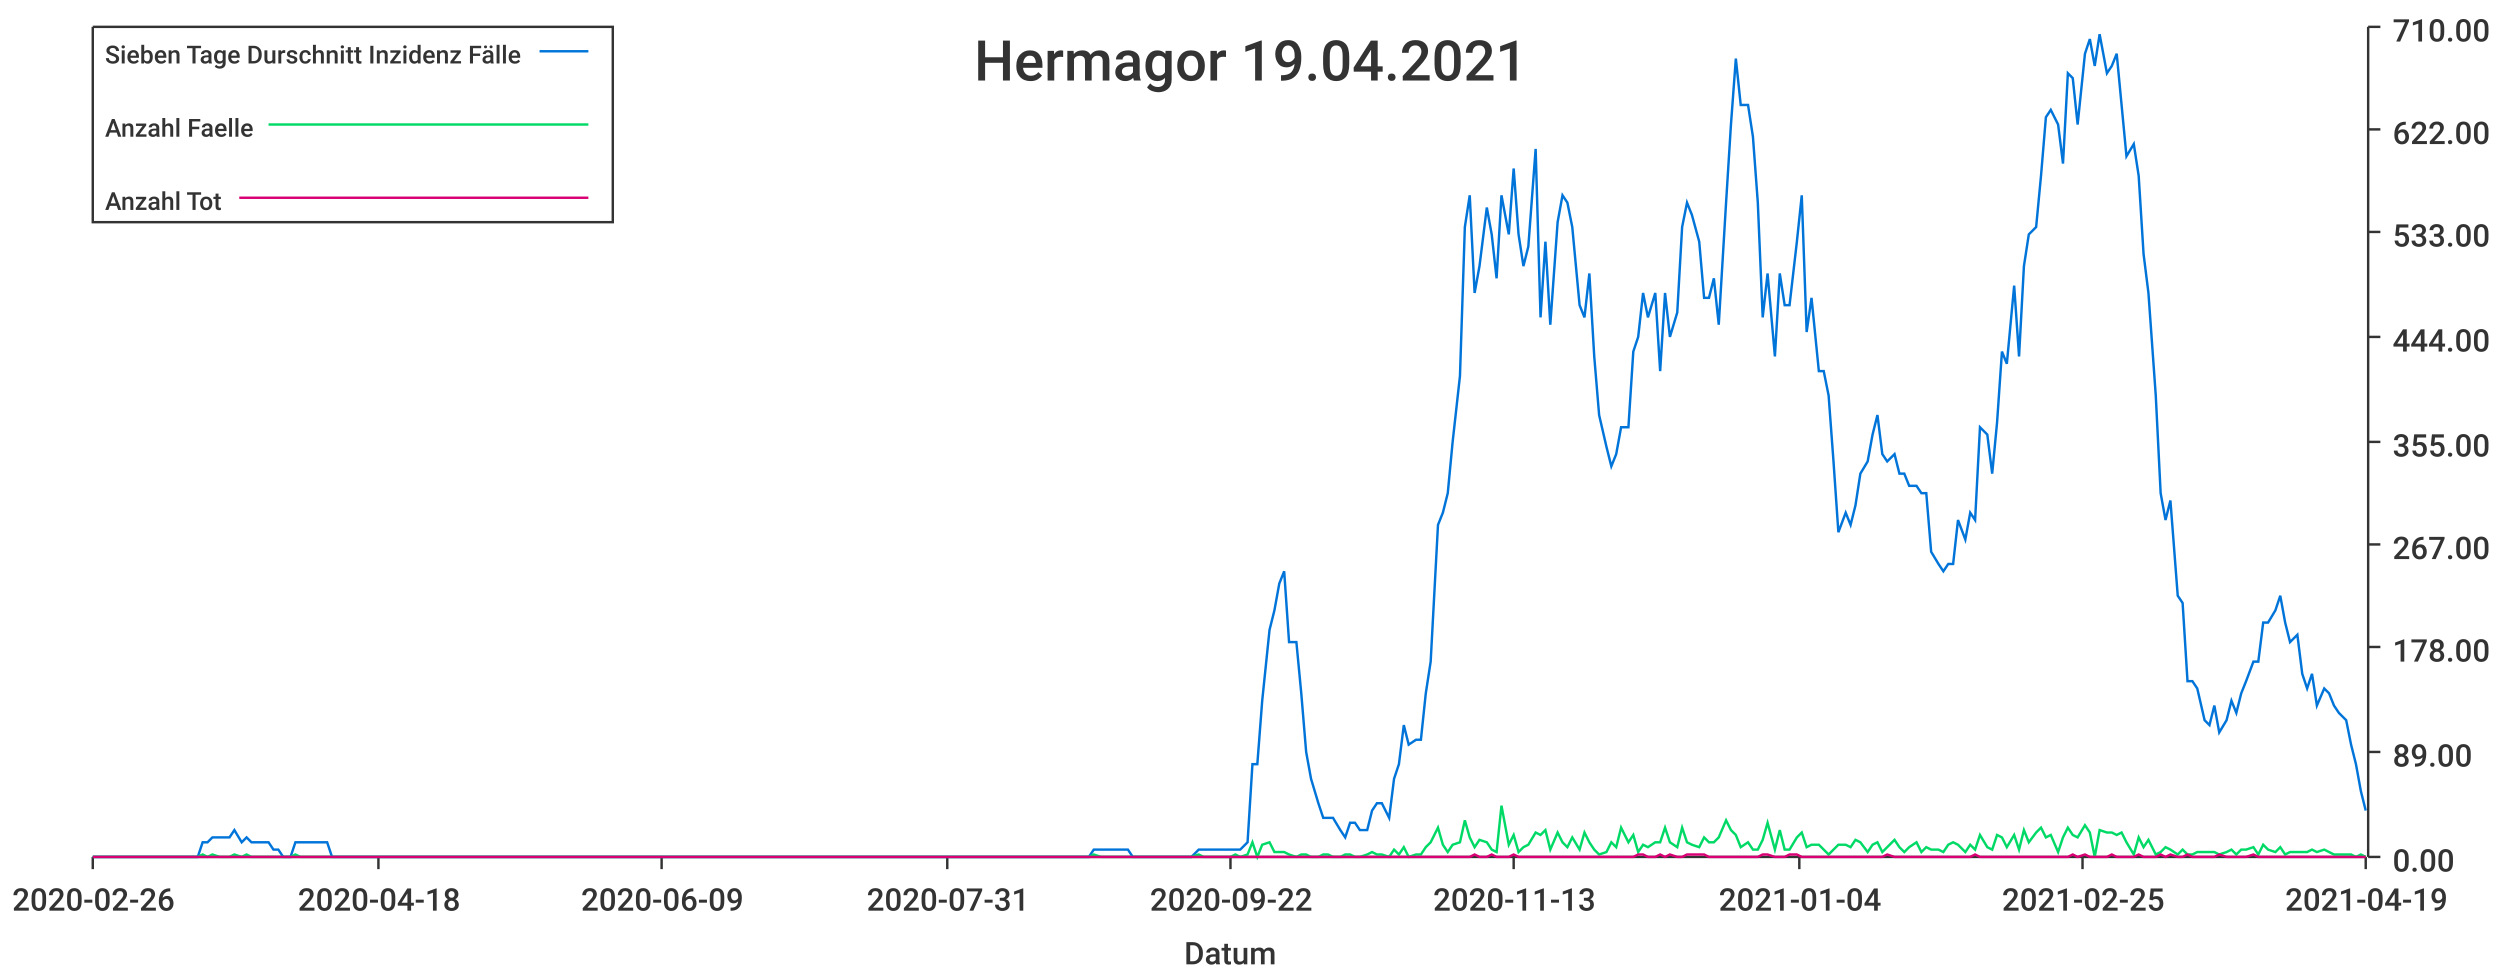
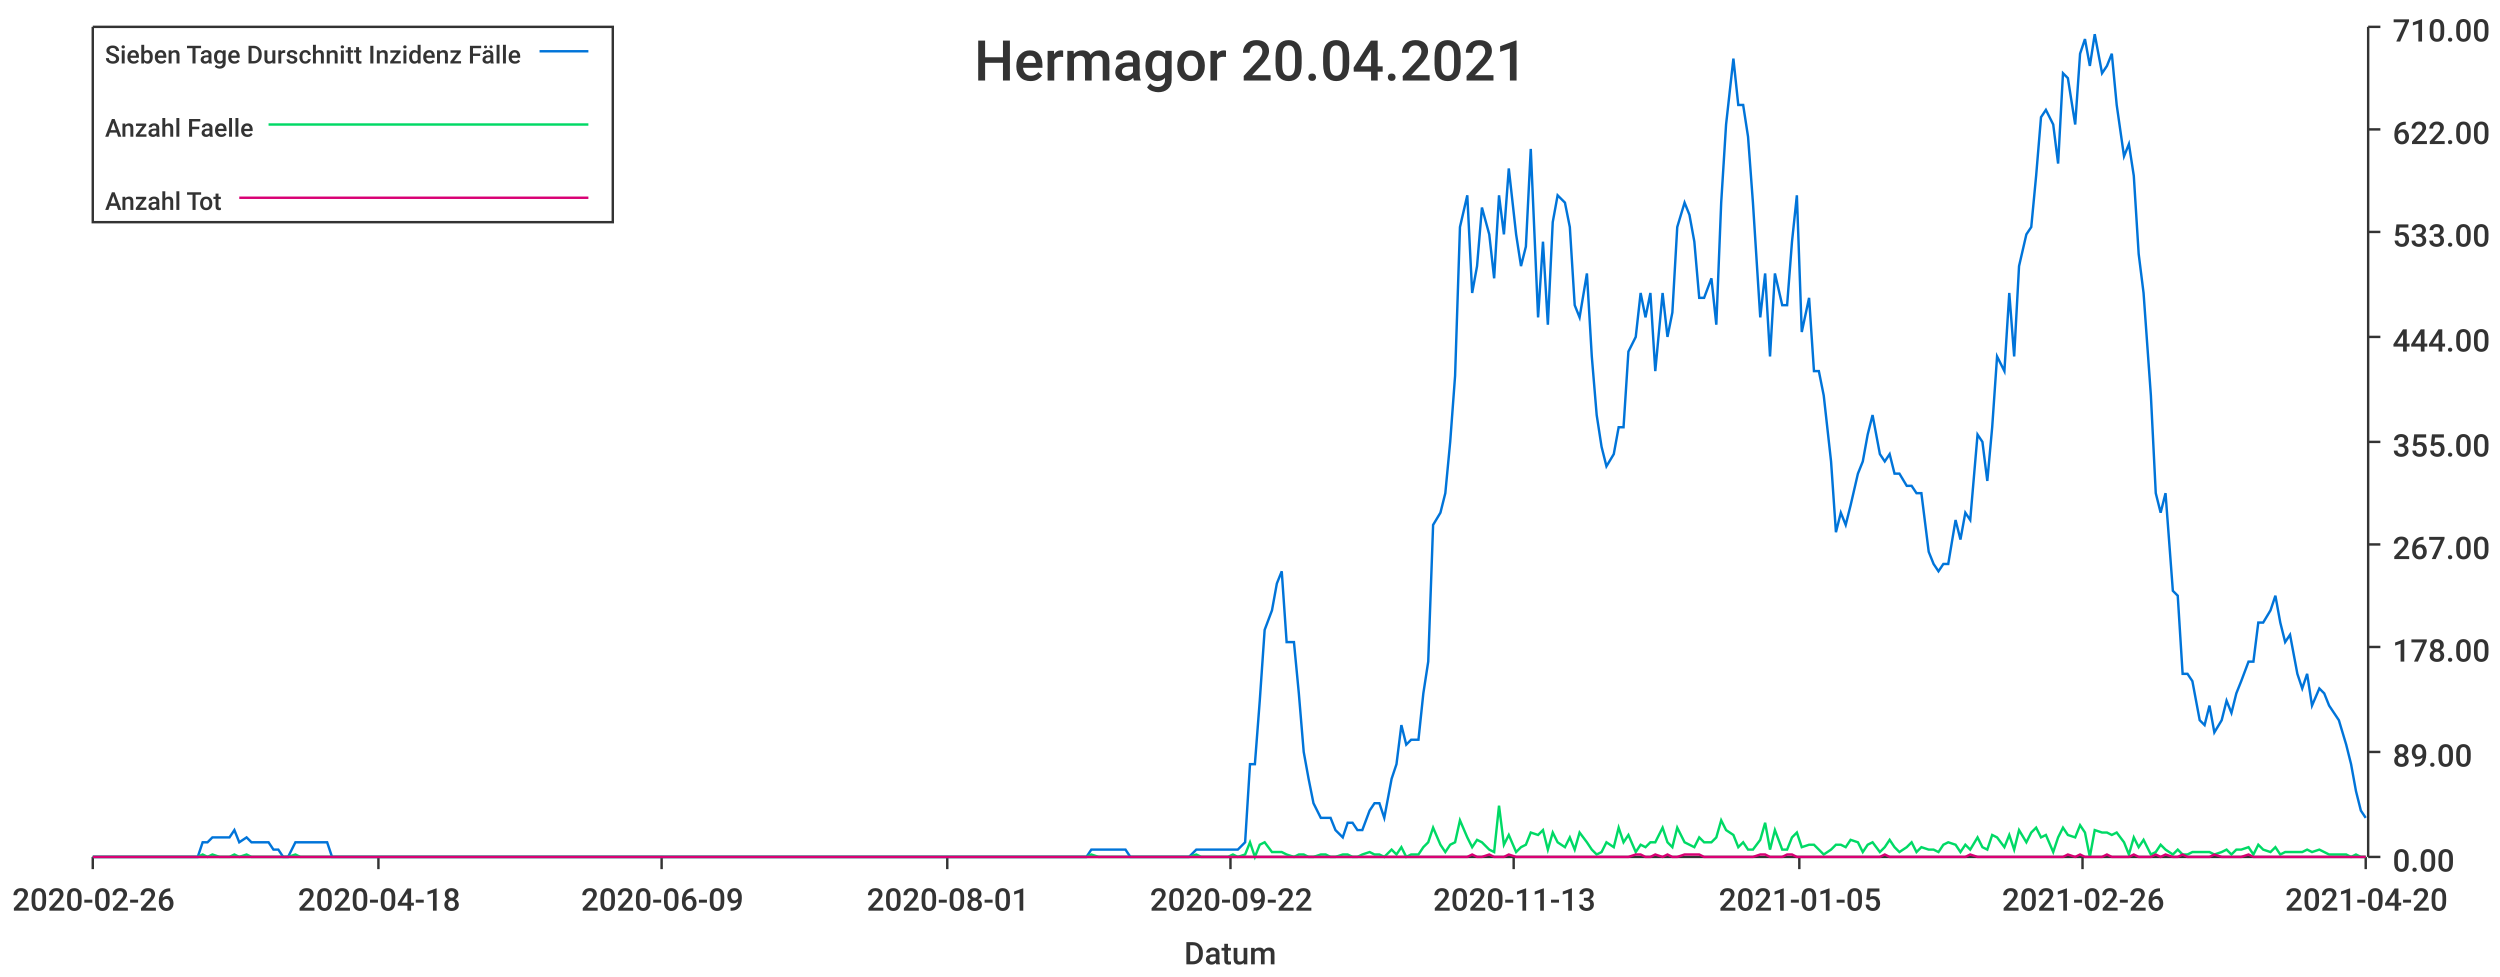
<svg xmlns="http://www.w3.org/2000/svg" width="1024" height="400">\n<path d="M 0 0 L 1024 0 L 1024 400 L 0 400 L 0 0" style="stroke-width:0;stroke:rgba(255,255,255,1.0);fill:rgba(255,255,255,1.0)" />
  <path d="M 38 11 L 969 11 L 969 351 L 38 351 L 38 11" style="stroke-width:0;stroke:rgba(255,255,255,1.0);fill:rgba(255,255,255,1.0)" />
  <path d="M 38 351 L 969 351" style="stroke-width:1;stroke:rgba(51,51,51,1.0);fill:none" />
  <path d="M 38 351 L 38 356" style="stroke-width:1;stroke:rgba(51,51,51,1.0);fill:none" />
  <text x="5" y="373" style="stroke-width:0;stroke:none;fill:rgba(51,51,51,1.0);font-size:12.8px;font-family:'Roboto Medium',sans-serif">2020-02-26</text>
  <path d="M 155 351 L 155 356" style="stroke-width:1;stroke:rgba(51,51,51,1.0);fill:none" />
  <text x="122" y="373" style="stroke-width:0;stroke:none;fill:rgba(51,51,51,1.0);font-size:12.8px;font-family:'Roboto Medium',sans-serif">2020-04-18</text>
  <path d="M 271 351 L 271 356" style="stroke-width:1;stroke:rgba(51,51,51,1.0);fill:none" />
  <text x="238" y="373" style="stroke-width:0;stroke:none;fill:rgba(51,51,51,1.0);font-size:12.8px;font-family:'Roboto Medium',sans-serif">2020-06-09</text>
  <path d="M 388 351 L 388 356" style="stroke-width:1;stroke:rgba(51,51,51,1.0);fill:none" />
-   <text x="355" y="373" style="stroke-width:0;stroke:none;fill:rgba(51,51,51,1.0);font-size:12.8px;font-family:'Roboto Medium',sans-serif">2020-07-31</text>
+   <text x="355" y="373" style="stroke-width:0;stroke:none;fill:rgba(51,51,51,1.0);font-size:12.8px;font-family:'Roboto Medium',sans-serif">2020-08-01</text>
  <path d="M 504 351 L 504 356" style="stroke-width:1;stroke:rgba(51,51,51,1.0);fill:none" />
  <text x="471" y="373" style="stroke-width:0;stroke:none;fill:rgba(51,51,51,1.0);font-size:12.8px;font-family:'Roboto Medium',sans-serif">2020-09-22</text>
  <path d="M 620 351 L 620 356" style="stroke-width:1;stroke:rgba(51,51,51,1.0);fill:none" />
  <text x="587" y="373" style="stroke-width:0;stroke:none;fill:rgba(51,51,51,1.0);font-size:12.8px;font-family:'Roboto Medium',sans-serif">2020-11-13</text>
  <path d="M 737 351 L 737 356" style="stroke-width:1;stroke:rgba(51,51,51,1.0);fill:none" />
-   <text x="704" y="373" style="stroke-width:0;stroke:none;fill:rgba(51,51,51,1.0);font-size:12.8px;font-family:'Roboto Medium',sans-serif">2021-01-04</text>
+   <text x="704" y="373" style="stroke-width:0;stroke:none;fill:rgba(51,51,51,1.0);font-size:12.8px;font-family:'Roboto Medium',sans-serif">2021-01-05</text>
  <path d="M 853 351 L 853 356" style="stroke-width:1;stroke:rgba(51,51,51,1.0);fill:none" />
-   <text x="820" y="373" style="stroke-width:0;stroke:none;fill:rgba(51,51,51,1.0);font-size:12.8px;font-family:'Roboto Medium',sans-serif">2021-02-25</text>
+   <text x="820" y="373" style="stroke-width:0;stroke:none;fill:rgba(51,51,51,1.0);font-size:12.8px;font-family:'Roboto Medium',sans-serif">2021-02-26</text>
  <path d="M 969 351 L 969 356" style="stroke-width:1;stroke:rgba(51,51,51,1.0);fill:none" />
-   <text x="936" y="373" style="stroke-width:0;stroke:none;fill:rgba(51,51,51,1.0);font-size:12.8px;font-family:'Roboto Medium',sans-serif">2021-04-19</text>
+   <text x="936" y="373" style="stroke-width:0;stroke:none;fill:rgba(51,51,51,1.0);font-size:12.8px;font-family:'Roboto Medium',sans-serif">2021-04-20</text>
  <text x="485" y="395" style="stroke-width:0;stroke:none;fill:rgba(51,51,51,1.0);font-size:12.8px;font-family:'Roboto Medium',sans-serif">Datum</text>
  <path d="M 970 351 L 970 11" style="stroke-width:1;stroke:rgba(51,51,51,1.0);fill:none" />
  <path d="M 970 351 L 975 351" style="stroke-width:1;stroke:rgba(51,51,51,1.0);fill:none" />
  <text x="980" y="357" style="stroke-width:0;stroke:none;fill:rgba(51,51,51,1.0);font-size:12.8px;font-family:'Roboto Medium',sans-serif">0.00</text>
  <path d="M 970 308 L 975 308" style="stroke-width:1;stroke:rgba(51,51,51,1.0);fill:none" />
  <text x="980" y="314" style="stroke-width:0;stroke:none;fill:rgba(51,51,51,1.0);font-size:12.8px;font-family:'Roboto Medium',sans-serif">89.00</text>
  <path d="M 970 265 L 975 265" style="stroke-width:1;stroke:rgba(51,51,51,1.0);fill:none" />
  <text x="980" y="271" style="stroke-width:0;stroke:none;fill:rgba(51,51,51,1.0);font-size:12.8px;font-family:'Roboto Medium',sans-serif">178.00</text>
  <path d="M 970 223 L 975 223" style="stroke-width:1;stroke:rgba(51,51,51,1.0);fill:none" />
  <text x="980" y="229" style="stroke-width:0;stroke:none;fill:rgba(51,51,51,1.0);font-size:12.8px;font-family:'Roboto Medium',sans-serif">267.00</text>
  <path d="M 970 181 L 975 181" style="stroke-width:1;stroke:rgba(51,51,51,1.0);fill:none" />
  <text x="980" y="187" style="stroke-width:0;stroke:none;fill:rgba(51,51,51,1.0);font-size:12.8px;font-family:'Roboto Medium',sans-serif">355.00</text>
  <path d="M 970 138 L 975 138" style="stroke-width:1;stroke:rgba(51,51,51,1.0);fill:none" />
  <text x="980" y="144" style="stroke-width:0;stroke:none;fill:rgba(51,51,51,1.0);font-size:12.8px;font-family:'Roboto Medium',sans-serif">444.00</text>
  <path d="M 970 95 L 975 95" style="stroke-width:1;stroke:rgba(51,51,51,1.0);fill:none" />
  <text x="980" y="101" style="stroke-width:0;stroke:none;fill:rgba(51,51,51,1.0);font-size:12.8px;font-family:'Roboto Medium',sans-serif">533.00</text>
  <path d="M 970 53 L 975 53" style="stroke-width:1;stroke:rgba(51,51,51,1.0);fill:none" />
  <text x="980" y="59" style="stroke-width:0;stroke:none;fill:rgba(51,51,51,1.0);font-size:12.8px;font-family:'Roboto Medium',sans-serif">622.00</text>
  <path d="M 970 11 L 975 11" style="stroke-width:1;stroke:rgba(51,51,51,1.0);fill:none" />
  <text x="980" y="17" style="stroke-width:0;stroke:none;fill:rgba(51,51,51,1.0);font-size:12.8px;font-family:'Roboto Medium',sans-serif">710.00</text>
-   <path d="M 38 351 L 41 351 L 43 351 L 45 351 L 47 351 L 50 351 L 52 351 L 54 351 L 56 351 L 59 351 L 61 351 L 63 351 L 65 351 L 67 351 L 70 351 L 72 351 L 74 351 L 76 351 L 79 351 L 81 351 L 83 345 L 85 345 L 87 343 L 90 343 L 92 343 L 94 343 L 96 340 L 99 345 L 101 343 L 103 345 L 105 345 L 108 345 L 110 345 L 112 348 L 114 348 L 116 351 L 119 351 L 121 345 L 123 345 L 125 345 L 128 345 L 130 345 L 132 345 L 134 345 L 136 351 L 139 351 L 141 351 L 143 351 L 145 351 L 148 351 L 150 351 L 152 351 L 154 351 L 157 351 L 159 351 L 161 351 L 163 351 L 165 351 L 168 351 L 170 351 L 172 351 L 174 351 L 177 351 L 179 351 L 181 351 L 183 351 L 185 351 L 188 351 L 190 351 L 192 351 L 194 351 L 197 351 L 199 351 L 201 351 L 203 351 L 206 351 L 208 351 L 210 351 L 212 351 L 214 351 L 217 351 L 219 351 L 221 351 L 223 351 L 226 351 L 228 351 L 230 351 L 232 351 L 234 351 L 237 351 L 239 351 L 241 351 L 243 351 L 246 351 L 248 351 L 250 351 L 252 351 L 255 351 L 257 351 L 259 351 L 261 351 L 263 351 L 266 351 L 268 351 L 270 351 L 272 351 L 275 351 L 277 351 L 279 351 L 281 351 L 283 351 L 286 351 L 288 351 L 290 351 L 292 351 L 295 351 L 297 351 L 299 351 L 301 351 L 304 351 L 306 351 L 308 351 L 310 351 L 312 351 L 315 351 L 317 351 L 319 351 L 321 351 L 324 351 L 326 351 L 328 351 L 330 351 L 332 351 L 335 351 L 337 351 L 339 351 L 341 351 L 344 351 L 346 351 L 348 351 L 350 351 L 353 351 L 355 351 L 357 351 L 359 351 L 361 351 L 364 351 L 366 351 L 368 351 L 370 351 L 373 351 L 375 351 L 377 351 L 379 351 L 381 351 L 384 351 L 386 351 L 388 351 L 390 351 L 393 351 L 395 351 L 397 351 L 399 351 L 402 351 L 404 351 L 406 351 L 408 351 L 410 351 L 413 351 L 415 351 L 417 351 L 419 351 L 422 351 L 424 351 L 426 351 L 428 351 L 430 351 L 433 351 L 435 351 L 437 351 L 439 351 L 442 351 L 444 351 L 446 351 L 448 348 L 451 348 L 453 348 L 455 348 L 457 348 L 459 348 L 462 348 L 464 351 L 466 351 L 468 351 L 471 351 L 473 351 L 475 351 L 477 351 L 479 351 L 482 351 L 484 351 L 486 351 L 488 351 L 491 348 L 493 348 L 495 348 L 497 348 L 500 348 L 502 348 L 504 348 L 506 348 L 508 348 L 511 345 L 513 313 L 515 313 L 517 287 L 520 258 L 522 250 L 524 239 L 526 234 L 528 263 L 531 263 L 533 284 L 535 308 L 537 319 L 540 329 L 542 335 L 544 335 L 546 335 L 549 340 L 551 343 L 553 337 L 555 337 L 557 340 L 560 340 L 562 332 L 564 329 L 566 329 L 569 335 L 571 319 L 573 313 L 575 297 L 577 305 L 580 303 L 582 303 L 584 284 L 586 271 L 589 215 L 591 210 L 593 202 L 595 181 L 598 154 L 600 93 L 602 80 L 604 120 L 606 109 L 609 85 L 611 96 L 613 114 L 615 80 L 618 96 L 620 69 L 622 96 L 624 109 L 626 101 L 629 61 L 631 130 L 633 99 L 635 133 L 638 91 L 640 80 L 642 83 L 644 93 L 647 125 L 649 130 L 651 112 L 653 146 L 655 170 L 658 183 L 660 191 L 662 186 L 664 175 L 667 175 L 669 144 L 671 138 L 673 120 L 675 130 L 678 120 L 680 152 L 682 120 L 684 138 L 687 128 L 689 93 L 691 83 L 693 88 L 696 99 L 698 122 L 700 122 L 702 114 L 704 133 L 707 83 L 709 51 L 711 24 L 713 43 L 716 43 L 718 56 L 720 83 L 722 130 L 724 112 L 727 146 L 729 112 L 731 125 L 733 125 L 736 99 L 738 80 L 740 136 L 742 122 L 745 152 L 747 152 L 749 162 L 751 189 L 753 218 L 756 210 L 758 215 L 760 207 L 762 194 L 765 189 L 767 178 L 769 170 L 771 186 L 773 189 L 776 186 L 778 194 L 780 194 L 782 199 L 785 199 L 787 202 L 789 202 L 791 226 L 794 231 L 796 234 L 798 231 L 800 231 L 802 213 L 805 221 L 807 210 L 809 213 L 811 175 L 814 178 L 816 194 L 818 173 L 820 144 L 822 149 L 825 117 L 827 146 L 829 109 L 831 96 L 834 93 L 836 72 L 838 48 L 840 45 L 843 51 L 845 67 L 847 30 L 849 32 L 851 51 L 854 22 L 856 16 L 858 27 L 860 14 L 863 30 L 865 27 L 867 22 L 869 43 L 871 64 L 874 59 L 876 72 L 878 104 L 880 120 L 883 162 L 885 202 L 887 213 L 889 205 L 892 244 L 894 247 L 896 279 L 898 279 L 900 282 L 903 295 L 905 297 L 907 289 L 909 300 L 912 295 L 914 287 L 916 292 L 918 284 L 920 279 L 923 271 L 925 271 L 927 255 L 929 255 L 932 250 L 934 244 L 936 255 L 938 263 L 941 260 L 943 276 L 945 282 L 947 276 L 949 289 L 952 282 L 954 284 L 956 289 L 958 292 L 961 295 L 963 305 L 965 313 L 967 324 L 969 332" style="stroke-width:1;stroke:rgba(0,116,217,1.0);fill:none" />
-   <path d="M 38 351 L 41 351 L 43 351 L 45 351 L 47 351 L 50 351 L 52 351 L 54 351 L 56 351 L 59 351 L 61 351 L 63 351 L 65 351 L 67 351 L 70 351 L 72 351 L 74 351 L 76 351 L 79 351 L 81 351 L 83 350 L 85 351 L 87 350 L 90 351 L 92 351 L 94 351 L 96 350 L 99 351 L 101 350 L 103 351 L 105 351 L 108 351 L 110 351 L 112 351 L 114 351 L 116 351 L 119 351 L 121 350 L 123 351 L 125 351 L 128 351 L 130 351 L 132 351 L 134 351 L 136 351 L 139 351 L 141 351 L 143 351 L 145 351 L 148 351 L 150 351 L 152 351 L 154 351 L 157 351 L 159 351 L 161 351 L 163 351 L 165 351 L 168 351 L 170 351 L 172 351 L 174 351 L 177 351 L 179 351 L 181 351 L 183 351 L 185 351 L 188 351 L 190 351 L 192 351 L 194 351 L 197 351 L 199 351 L 201 351 L 203 351 L 206 351 L 208 351 L 210 351 L 212 351 L 214 351 L 217 351 L 219 351 L 221 351 L 223 351 L 226 351 L 228 351 L 230 351 L 232 351 L 234 351 L 237 351 L 239 351 L 241 351 L 243 351 L 246 351 L 248 351 L 250 351 L 252 351 L 255 351 L 257 351 L 259 351 L 261 351 L 263 351 L 266 351 L 268 351 L 270 351 L 272 351 L 275 351 L 277 351 L 279 351 L 281 351 L 283 351 L 286 351 L 288 351 L 290 351 L 292 351 L 295 351 L 297 351 L 299 351 L 301 351 L 304 351 L 306 351 L 308 351 L 310 351 L 312 351 L 315 351 L 317 351 L 319 351 L 321 351 L 324 351 L 326 351 L 328 351 L 330 351 L 332 351 L 335 351 L 337 351 L 339 351 L 341 351 L 344 351 L 346 351 L 348 351 L 350 351 L 353 351 L 355 351 L 357 351 L 359 351 L 361 351 L 364 351 L 366 351 L 368 351 L 370 351 L 373 351 L 375 351 L 377 351 L 379 351 L 381 351 L 384 351 L 386 351 L 388 351 L 390 351 L 393 351 L 395 351 L 397 351 L 399 351 L 402 351 L 404 351 L 406 351 L 408 351 L 410 351 L 413 351 L 415 351 L 417 351 L 419 351 L 422 351 L 424 351 L 426 351 L 428 351 L 430 351 L 433 351 L 435 351 L 437 351 L 439 351 L 442 351 L 444 351 L 446 351 L 448 350 L 451 351 L 453 351 L 455 351 L 457 351 L 459 351 L 462 351 L 464 351 L 466 351 L 468 351 L 471 351 L 473 351 L 475 351 L 477 351 L 479 351 L 482 351 L 484 351 L 486 351 L 488 351 L 491 350 L 493 351 L 495 351 L 497 351 L 500 351 L 502 351 L 504 351 L 506 350 L 508 351 L 511 350 L 513 345 L 515 351 L 517 346 L 520 345 L 522 349 L 524 349 L 526 349 L 528 350 L 531 351 L 533 350 L 535 350 L 537 351 L 540 351 L 542 350 L 544 350 L 546 351 L 549 351 L 551 350 L 553 350 L 555 351 L 557 351 L 560 350 L 562 349 L 564 350 L 566 350 L 569 351 L 571 348 L 573 350 L 575 347 L 577 351 L 580 350 L 582 350 L 584 347 L 586 345 L 589 339 L 591 346 L 593 349 L 595 346 L 598 345 L 600 336 L 602 343 L 604 347 L 606 344 L 609 345 L 611 348 L 613 349 L 615 330 L 618 346 L 620 342 L 622 349 L 624 347 L 626 346 L 629 341 L 631 342 L 633 340 L 635 348 L 638 341 L 640 345 L 642 347 L 644 343 L 647 348 L 649 341 L 651 345 L 653 348 L 655 350 L 658 349 L 660 345 L 662 347 L 664 339 L 667 345 L 669 342 L 671 349 L 673 346 L 675 347 L 678 345 L 680 345 L 682 339 L 684 345 L 687 347 L 689 339 L 691 345 L 693 346 L 696 347 L 698 343 L 700 345 L 702 345 L 704 343 L 707 336 L 709 340 L 711 342 L 713 347 L 716 345 L 718 348 L 720 348 L 722 344 L 724 337 L 727 348 L 729 340 L 731 348 L 733 348 L 736 343 L 738 341 L 740 347 L 742 346 L 745 346 L 747 348 L 749 350 L 751 348 L 753 346 L 756 346 L 758 347 L 760 344 L 762 345 L 765 349 L 767 346 L 769 345 L 771 349 L 773 347 L 776 344 L 778 347 L 780 349 L 782 347 L 785 345 L 787 349 L 789 347 L 791 348 L 794 348 L 796 349 L 798 346 L 800 345 L 802 346 L 805 349 L 807 346 L 809 348 L 811 342 L 814 347 L 816 348 L 818 342 L 820 343 L 822 347 L 825 342 L 827 348 L 829 340 L 831 345 L 834 341 L 836 339 L 838 343 L 840 342 L 843 349 L 845 343 L 847 339 L 849 342 L 851 343 L 854 338 L 856 341 L 858 351 L 860 340 L 863 341 L 865 341 L 867 342 L 869 341 L 871 345 L 874 350 L 876 343 L 878 347 L 880 344 L 883 350 L 885 349 L 887 347 L 889 348 L 892 350 L 894 348 L 896 350 L 898 350 L 900 349 L 903 349 L 905 349 L 907 349 L 909 350 L 912 349 L 914 348 L 916 350 L 918 348 L 920 348 L 923 347 L 925 350 L 927 346 L 929 348 L 932 349 L 934 347 L 936 350 L 938 349 L 941 349 L 943 349 L 945 349 L 947 348 L 949 349 L 952 348 L 954 349 L 956 350 L 958 350 L 961 350 L 963 350 L 965 351 L 967 350 L 969 351" style="stroke-width:1;stroke:rgba(0,217,101,1.0);fill:none" />
-   <path d="M 38 351 L 41 351 L 43 351 L 45 351 L 47 351 L 50 351 L 52 351 L 54 351 L 56 351 L 59 351 L 61 351 L 63 351 L 65 351 L 67 351 L 70 351 L 72 351 L 74 351 L 76 351 L 79 351 L 81 351 L 83 351 L 85 351 L 87 351 L 90 351 L 92 351 L 94 351 L 96 351 L 99 351 L 101 351 L 103 351 L 105 351 L 108 351 L 110 351 L 112 351 L 114 351 L 116 351 L 119 351 L 121 351 L 123 351 L 125 351 L 128 351 L 130 351 L 132 351 L 134 351 L 136 351 L 139 351 L 141 351 L 143 351 L 145 351 L 148 351 L 150 351 L 152 351 L 154 351 L 157 351 L 159 351 L 161 351 L 163 351 L 165 351 L 168 351 L 170 351 L 172 351 L 174 351 L 177 351 L 179 351 L 181 351 L 183 351 L 185 351 L 188 351 L 190 351 L 192 351 L 194 351 L 197 351 L 199 351 L 201 351 L 203 351 L 206 351 L 208 351 L 210 351 L 212 351 L 214 351 L 217 351 L 219 351 L 221 351 L 223 351 L 226 351 L 228 351 L 230 351 L 232 351 L 234 351 L 237 351 L 239 351 L 241 351 L 243 351 L 246 351 L 248 351 L 250 351 L 252 351 L 255 351 L 257 351 L 259 351 L 261 351 L 263 351 L 266 351 L 268 351 L 270 351 L 272 351 L 275 351 L 277 351 L 279 351 L 281 351 L 283 351 L 286 351 L 288 351 L 290 351 L 292 351 L 295 351 L 297 351 L 299 351 L 301 351 L 304 351 L 306 351 L 308 351 L 310 351 L 312 351 L 315 351 L 317 351 L 319 351 L 321 351 L 324 351 L 326 351 L 328 351 L 330 351 L 332 351 L 335 351 L 337 351 L 339 351 L 341 351 L 344 351 L 346 351 L 348 351 L 350 351 L 353 351 L 355 351 L 357 351 L 359 351 L 361 351 L 364 351 L 366 351 L 368 351 L 370 351 L 373 351 L 375 351 L 377 351 L 379 351 L 381 351 L 384 351 L 386 351 L 388 351 L 390 351 L 393 351 L 395 351 L 397 351 L 399 351 L 402 351 L 404 351 L 406 351 L 408 351 L 410 351 L 413 351 L 415 351 L 417 351 L 419 351 L 422 351 L 424 351 L 426 351 L 428 351 L 430 351 L 433 351 L 435 351 L 437 351 L 439 351 L 442 351 L 444 351 L 446 351 L 448 351 L 451 351 L 453 351 L 455 351 L 457 351 L 459 351 L 462 351 L 464 351 L 466 351 L 468 351 L 471 351 L 473 351 L 475 351 L 477 351 L 479 351 L 482 351 L 484 351 L 486 351 L 488 351 L 491 351 L 493 351 L 495 351 L 497 351 L 500 351 L 502 351 L 504 351 L 506 351 L 508 351 L 511 351 L 513 351 L 515 351 L 517 351 L 520 351 L 522 351 L 524 351 L 526 351 L 528 351 L 531 351 L 533 351 L 535 351 L 537 351 L 540 351 L 542 351 L 544 351 L 546 351 L 549 351 L 551 351 L 553 351 L 555 351 L 557 351 L 560 351 L 562 351 L 564 351 L 566 351 L 569 351 L 571 351 L 573 351 L 575 351 L 577 351 L 580 351 L 582 351 L 584 351 L 586 351 L 589 351 L 591 351 L 593 351 L 595 351 L 598 351 L 600 351 L 602 351 L 604 350 L 606 351 L 609 351 L 611 350 L 613 351 L 615 351 L 618 351 L 620 350 L 622 351 L 624 351 L 626 351 L 629 351 L 631 351 L 633 351 L 635 351 L 638 351 L 640 351 L 642 351 L 644 351 L 647 351 L 649 351 L 651 351 L 653 351 L 655 351 L 658 351 L 660 351 L 662 351 L 664 351 L 667 351 L 669 351 L 671 350 L 673 350 L 675 351 L 678 351 L 680 350 L 682 351 L 684 350 L 687 351 L 689 351 L 691 350 L 693 350 L 696 350 L 698 350 L 700 351 L 702 351 L 704 351 L 707 351 L 709 351 L 711 351 L 713 351 L 716 351 L 718 351 L 720 351 L 722 350 L 724 350 L 727 351 L 729 351 L 731 351 L 733 350 L 736 350 L 738 351 L 740 351 L 742 351 L 745 351 L 747 351 L 749 351 L 751 351 L 753 351 L 756 351 L 758 351 L 760 351 L 762 351 L 765 351 L 767 351 L 769 351 L 771 351 L 773 350 L 776 351 L 778 351 L 780 351 L 782 351 L 785 351 L 787 351 L 789 351 L 791 351 L 794 351 L 796 351 L 798 351 L 800 351 L 802 351 L 805 351 L 807 351 L 809 350 L 811 351 L 814 351 L 816 351 L 818 351 L 820 351 L 822 351 L 825 351 L 827 351 L 829 351 L 831 351 L 834 351 L 836 351 L 838 351 L 840 351 L 843 351 L 845 351 L 847 351 L 849 350 L 851 351 L 854 350 L 856 351 L 858 351 L 860 351 L 863 351 L 865 350 L 867 351 L 869 351 L 871 351 L 874 351 L 876 350 L 878 351 L 880 351 L 883 351 L 885 350 L 887 351 L 889 350 L 892 351 L 894 351 L 896 350 L 898 351 L 900 351 L 903 351 L 905 351 L 907 351 L 909 350 L 912 351 L 914 351 L 916 351 L 918 351 L 920 351 L 923 350 L 925 351 L 927 351 L 929 351 L 932 351 L 934 351 L 936 351 L 938 351 L 941 351 L 943 351 L 945 351 L 947 351 L 949 351 L 952 351 L 954 351 L 956 351 L 958 351 L 961 351 L 963 351 L 965 351 L 967 351 L 969 351" style="stroke-width:1;stroke:rgba(217,0,116,1.0);fill:none" />
-   <text x="399" y="33" style="stroke-width:0;stroke:none;fill:rgba(51,51,51,1.0);font-size:23.0px;font-family:'Roboto Medium',sans-serif">Hermagor 19.04.2021</text>
+   <path d="M 38 351 L 41 351 L 43 351 L 45 351 L 47 351 L 50 351 L 52 351 L 54 351 L 56 351 L 58 351 L 61 351 L 63 351 L 65 351 L 67 351 L 70 351 L 72 351 L 74 351 L 76 351 L 78 351 L 81 351 L 83 345 L 85 345 L 87 343 L 90 343 L 92 343 L 94 343 L 96 340 L 98 345 L 101 343 L 103 345 L 105 345 L 107 345 L 110 345 L 112 348 L 114 348 L 116 351 L 118 351 L 121 345 L 123 345 L 125 345 L 127 345 L 130 345 L 132 345 L 134 345 L 136 351 L 138 351 L 141 351 L 143 351 L 145 351 L 147 351 L 150 351 L 152 351 L 154 351 L 156 351 L 158 351 L 161 351 L 163 351 L 165 351 L 167 351 L 170 351 L 172 351 L 174 351 L 176 351 L 178 351 L 181 351 L 183 351 L 185 351 L 187 351 L 190 351 L 192 351 L 194 351 L 196 351 L 198 351 L 201 351 L 203 351 L 205 351 L 207 351 L 210 351 L 212 351 L 214 351 L 216 351 L 218 351 L 221 351 L 223 351 L 225 351 L 227 351 L 230 351 L 232 351 L 234 351 L 236 351 L 238 351 L 241 351 L 243 351 L 245 351 L 247 351 L 250 351 L 252 351 L 254 351 L 256 351 L 258 351 L 261 351 L 263 351 L 265 351 L 267 351 L 270 351 L 272 351 L 274 351 L 276 351 L 278 351 L 281 351 L 283 351 L 285 351 L 287 351 L 290 351 L 292 351 L 294 351 L 296 351 L 298 351 L 301 351 L 303 351 L 305 351 L 307 351 L 310 351 L 312 351 L 314 351 L 316 351 L 318 351 L 321 351 L 323 351 L 325 351 L 327 351 L 330 351 L 332 351 L 334 351 L 336 351 L 338 351 L 341 351 L 343 351 L 345 351 L 347 351 L 350 351 L 352 351 L 354 351 L 356 351 L 358 351 L 361 351 L 363 351 L 365 351 L 367 351 L 370 351 L 372 351 L 374 351 L 376 351 L 378 351 L 381 351 L 383 351 L 385 351 L 387 351 L 390 351 L 392 351 L 394 351 L 396 351 L 398 351 L 401 351 L 403 351 L 405 351 L 407 351 L 410 351 L 412 351 L 414 351 L 416 351 L 418 351 L 421 351 L 423 351 L 425 351 L 427 351 L 430 351 L 432 351 L 434 351 L 436 351 L 438 351 L 441 351 L 443 351 L 445 351 L 447 348 L 450 348 L 452 348 L 454 348 L 456 348 L 458 348 L 461 348 L 463 351 L 465 351 L 467 351 L 470 351 L 472 351 L 474 351 L 476 351 L 478 351 L 481 351 L 483 351 L 485 351 L 487 351 L 490 348 L 492 348 L 494 348 L 496 348 L 498 348 L 501 348 L 503 348 L 505 348 L 507 348 L 510 345 L 512 313 L 514 313 L 516 287 L 518 258 L 521 250 L 523 239 L 525 234 L 527 263 L 530 263 L 532 284 L 534 308 L 536 319 L 538 329 L 541 335 L 543 335 L 545 335 L 547 340 L 550 343 L 552 337 L 554 337 L 556 340 L 558 340 L 561 332 L 563 329 L 565 329 L 567 335 L 570 319 L 572 313 L 574 297 L 576 305 L 578 303 L 581 303 L 583 284 L 585 271 L 587 215 L 590 210 L 592 202 L 594 181 L 596 154 L 598 93 L 601 80 L 603 120 L 605 109 L 607 85 L 610 96 L 612 114 L 614 80 L 616 96 L 618 69 L 621 96 L 623 109 L 625 101 L 627 61 L 630 130 L 632 99 L 634 133 L 636 91 L 638 80 L 641 83 L 643 93 L 645 125 L 647 130 L 650 112 L 652 146 L 654 170 L 656 183 L 658 191 L 661 186 L 663 175 L 665 175 L 667 144 L 670 138 L 672 120 L 674 130 L 676 120 L 678 152 L 681 120 L 683 138 L 685 128 L 687 93 L 690 83 L 692 88 L 694 99 L 696 122 L 698 122 L 701 114 L 703 133 L 705 83 L 707 51 L 710 24 L 712 43 L 714 43 L 716 56 L 718 83 L 721 130 L 723 112 L 725 146 L 727 112 L 730 125 L 732 125 L 734 99 L 736 80 L 738 136 L 741 122 L 743 152 L 745 152 L 747 162 L 750 189 L 752 218 L 754 210 L 756 215 L 758 207 L 761 194 L 763 189 L 765 178 L 767 170 L 770 186 L 772 189 L 774 186 L 776 194 L 778 194 L 781 199 L 783 199 L 785 202 L 787 202 L 790 226 L 792 231 L 794 234 L 796 231 L 798 231 L 801 213 L 803 221 L 805 210 L 807 213 L 810 178 L 812 181 L 814 197 L 816 175 L 818 146 L 821 152 L 823 120 L 825 146 L 827 109 L 830 96 L 832 93 L 834 72 L 836 48 L 838 45 L 841 51 L 843 67 L 845 30 L 847 32 L 850 51 L 852 22 L 854 16 L 856 27 L 858 14 L 861 30 L 863 27 L 865 22 L 867 43 L 870 64 L 872 59 L 874 72 L 876 104 L 878 120 L 881 162 L 883 202 L 885 210 L 887 202 L 890 242 L 892 244 L 894 276 L 896 276 L 898 279 L 901 295 L 903 297 L 905 289 L 907 300 L 910 295 L 912 287 L 914 292 L 916 284 L 918 279 L 921 271 L 923 271 L 925 255 L 927 255 L 930 250 L 932 244 L 934 255 L 936 263 L 938 260 L 941 276 L 943 282 L 945 276 L 947 289 L 950 282 L 952 284 L 954 289 L 956 292 L 958 295 L 961 305 L 963 313 L 965 324 L 967 332 L 969 335" style="stroke-width:1;stroke:rgba(0,116,217,1.0);fill:none" />
+   <path d="M 38 351 L 41 351 L 43 351 L 45 351 L 47 351 L 50 351 L 52 351 L 54 351 L 56 351 L 58 351 L 61 351 L 63 351 L 65 351 L 67 351 L 70 351 L 72 351 L 74 351 L 76 351 L 78 351 L 81 351 L 83 350 L 85 351 L 87 350 L 90 351 L 92 351 L 94 351 L 96 350 L 98 351 L 101 350 L 103 351 L 105 351 L 107 351 L 110 351 L 112 351 L 114 351 L 116 351 L 118 351 L 121 350 L 123 351 L 125 351 L 127 351 L 130 351 L 132 351 L 134 351 L 136 351 L 138 351 L 141 351 L 143 351 L 145 351 L 147 351 L 150 351 L 152 351 L 154 351 L 156 351 L 158 351 L 161 351 L 163 351 L 165 351 L 167 351 L 170 351 L 172 351 L 174 351 L 176 351 L 178 351 L 181 351 L 183 351 L 185 351 L 187 351 L 190 351 L 192 351 L 194 351 L 196 351 L 198 351 L 201 351 L 203 351 L 205 351 L 207 351 L 210 351 L 212 351 L 214 351 L 216 351 L 218 351 L 221 351 L 223 351 L 225 351 L 227 351 L 230 351 L 232 351 L 234 351 L 236 351 L 238 351 L 241 351 L 243 351 L 245 351 L 247 351 L 250 351 L 252 351 L 254 351 L 256 351 L 258 351 L 261 351 L 263 351 L 265 351 L 267 351 L 270 351 L 272 351 L 274 351 L 276 351 L 278 351 L 281 351 L 283 351 L 285 351 L 287 351 L 290 351 L 292 351 L 294 351 L 296 351 L 298 351 L 301 351 L 303 351 L 305 351 L 307 351 L 310 351 L 312 351 L 314 351 L 316 351 L 318 351 L 321 351 L 323 351 L 325 351 L 327 351 L 330 351 L 332 351 L 334 351 L 336 351 L 338 351 L 341 351 L 343 351 L 345 351 L 347 351 L 350 351 L 352 351 L 354 351 L 356 351 L 358 351 L 361 351 L 363 351 L 365 351 L 367 351 L 370 351 L 372 351 L 374 351 L 376 351 L 378 351 L 381 351 L 383 351 L 385 351 L 387 351 L 390 351 L 392 351 L 394 351 L 396 351 L 398 351 L 401 351 L 403 351 L 405 351 L 407 351 L 410 351 L 412 351 L 414 351 L 416 351 L 418 351 L 421 351 L 423 351 L 425 351 L 427 351 L 430 351 L 432 351 L 434 351 L 436 351 L 438 351 L 441 351 L 443 351 L 445 351 L 447 350 L 450 351 L 452 351 L 454 351 L 456 351 L 458 351 L 461 351 L 463 351 L 465 351 L 467 351 L 470 351 L 472 351 L 474 351 L 476 351 L 478 351 L 481 351 L 483 351 L 485 351 L 487 351 L 490 350 L 492 351 L 494 351 L 496 351 L 498 351 L 501 351 L 503 351 L 505 350 L 507 351 L 510 350 L 512 345 L 514 351 L 516 346 L 518 345 L 521 349 L 523 349 L 525 349 L 527 350 L 530 351 L 532 350 L 534 350 L 536 351 L 538 351 L 541 350 L 543 350 L 545 351 L 547 351 L 550 350 L 552 350 L 554 351 L 556 351 L 558 350 L 561 349 L 563 350 L 565 350 L 567 351 L 570 348 L 572 350 L 574 347 L 576 351 L 578 350 L 581 350 L 583 347 L 585 345 L 587 339 L 590 346 L 592 349 L 594 346 L 596 345 L 598 336 L 601 343 L 603 347 L 605 344 L 607 345 L 610 348 L 612 349 L 614 330 L 616 346 L 618 342 L 621 349 L 623 347 L 625 346 L 627 341 L 630 342 L 632 340 L 634 348 L 636 341 L 638 345 L 641 347 L 643 343 L 645 348 L 647 341 L 650 345 L 652 348 L 654 350 L 656 349 L 658 345 L 661 347 L 663 339 L 665 345 L 667 342 L 670 349 L 672 346 L 674 347 L 676 345 L 678 345 L 681 339 L 683 345 L 685 347 L 687 339 L 690 345 L 692 346 L 694 347 L 696 343 L 698 345 L 701 345 L 703 343 L 705 336 L 707 340 L 710 342 L 712 347 L 714 345 L 716 348 L 718 348 L 721 344 L 723 337 L 725 348 L 727 340 L 730 348 L 732 348 L 734 343 L 736 341 L 738 347 L 741 346 L 743 346 L 745 348 L 747 350 L 750 348 L 752 346 L 754 346 L 756 347 L 758 344 L 761 345 L 763 349 L 765 346 L 767 345 L 770 349 L 772 347 L 774 344 L 776 347 L 778 349 L 781 347 L 783 345 L 785 349 L 787 347 L 790 348 L 792 348 L 794 349 L 796 346 L 798 345 L 801 346 L 803 349 L 805 346 L 807 348 L 810 343 L 812 347 L 814 348 L 816 342 L 818 343 L 821 347 L 823 342 L 825 348 L 827 340 L 830 345 L 832 341 L 834 339 L 836 343 L 838 342 L 841 349 L 843 343 L 845 339 L 847 342 L 850 343 L 852 338 L 854 341 L 856 351 L 858 340 L 861 341 L 863 341 L 865 342 L 867 341 L 870 345 L 872 350 L 874 343 L 876 347 L 878 344 L 881 350 L 883 349 L 885 346 L 887 348 L 890 350 L 892 348 L 894 350 L 896 350 L 898 349 L 901 349 L 903 349 L 905 349 L 907 350 L 910 349 L 912 348 L 914 350 L 916 348 L 918 348 L 921 347 L 923 350 L 925 346 L 927 348 L 930 349 L 932 347 L 934 350 L 936 349 L 938 349 L 941 349 L 943 349 L 945 348 L 947 349 L 950 348 L 952 349 L 954 350 L 956 350 L 958 350 L 961 350 L 963 351 L 965 350 L 967 351 L 969 351" style="stroke-width:1;stroke:rgba(0,217,101,1.0);fill:none" />
+   <path d="M 38 351 L 41 351 L 43 351 L 45 351 L 47 351 L 50 351 L 52 351 L 54 351 L 56 351 L 58 351 L 61 351 L 63 351 L 65 351 L 67 351 L 70 351 L 72 351 L 74 351 L 76 351 L 78 351 L 81 351 L 83 351 L 85 351 L 87 351 L 90 351 L 92 351 L 94 351 L 96 351 L 98 351 L 101 351 L 103 351 L 105 351 L 107 351 L 110 351 L 112 351 L 114 351 L 116 351 L 118 351 L 121 351 L 123 351 L 125 351 L 127 351 L 130 351 L 132 351 L 134 351 L 136 351 L 138 351 L 141 351 L 143 351 L 145 351 L 147 351 L 150 351 L 152 351 L 154 351 L 156 351 L 158 351 L 161 351 L 163 351 L 165 351 L 167 351 L 170 351 L 172 351 L 174 351 L 176 351 L 178 351 L 181 351 L 183 351 L 185 351 L 187 351 L 190 351 L 192 351 L 194 351 L 196 351 L 198 351 L 201 351 L 203 351 L 205 351 L 207 351 L 210 351 L 212 351 L 214 351 L 216 351 L 218 351 L 221 351 L 223 351 L 225 351 L 227 351 L 230 351 L 232 351 L 234 351 L 236 351 L 238 351 L 241 351 L 243 351 L 245 351 L 247 351 L 250 351 L 252 351 L 254 351 L 256 351 L 258 351 L 261 351 L 263 351 L 265 351 L 267 351 L 270 351 L 272 351 L 274 351 L 276 351 L 278 351 L 281 351 L 283 351 L 285 351 L 287 351 L 290 351 L 292 351 L 294 351 L 296 351 L 298 351 L 301 351 L 303 351 L 305 351 L 307 351 L 310 351 L 312 351 L 314 351 L 316 351 L 318 351 L 321 351 L 323 351 L 325 351 L 327 351 L 330 351 L 332 351 L 334 351 L 336 351 L 338 351 L 341 351 L 343 351 L 345 351 L 347 351 L 350 351 L 352 351 L 354 351 L 356 351 L 358 351 L 361 351 L 363 351 L 365 351 L 367 351 L 370 351 L 372 351 L 374 351 L 376 351 L 378 351 L 381 351 L 383 351 L 385 351 L 387 351 L 390 351 L 392 351 L 394 351 L 396 351 L 398 351 L 401 351 L 403 351 L 405 351 L 407 351 L 410 351 L 412 351 L 414 351 L 416 351 L 418 351 L 421 351 L 423 351 L 425 351 L 427 351 L 430 351 L 432 351 L 434 351 L 436 351 L 438 351 L 441 351 L 443 351 L 445 351 L 447 351 L 450 351 L 452 351 L 454 351 L 456 351 L 458 351 L 461 351 L 463 351 L 465 351 L 467 351 L 470 351 L 472 351 L 474 351 L 476 351 L 478 351 L 481 351 L 483 351 L 485 351 L 487 351 L 490 351 L 492 351 L 494 351 L 496 351 L 498 351 L 501 351 L 503 351 L 505 351 L 507 351 L 510 351 L 512 351 L 514 351 L 516 351 L 518 351 L 521 351 L 523 351 L 525 351 L 527 351 L 530 351 L 532 351 L 534 351 L 536 351 L 538 351 L 541 351 L 543 351 L 545 351 L 547 351 L 550 351 L 552 351 L 554 351 L 556 351 L 558 351 L 561 351 L 563 351 L 565 351 L 567 351 L 570 351 L 572 351 L 574 351 L 576 351 L 578 351 L 581 351 L 583 351 L 585 351 L 587 351 L 590 351 L 592 351 L 594 351 L 596 351 L 598 351 L 601 351 L 603 350 L 605 351 L 607 351 L 610 350 L 612 351 L 614 351 L 616 351 L 618 350 L 621 351 L 623 351 L 625 351 L 627 351 L 630 351 L 632 351 L 634 351 L 636 351 L 638 351 L 641 351 L 643 351 L 645 351 L 647 351 L 650 351 L 652 351 L 654 351 L 656 351 L 658 351 L 661 351 L 663 351 L 665 351 L 667 351 L 670 350 L 672 350 L 674 351 L 676 351 L 678 350 L 681 351 L 683 350 L 685 351 L 687 351 L 690 350 L 692 350 L 694 350 L 696 350 L 698 351 L 701 351 L 703 351 L 705 351 L 707 351 L 710 351 L 712 351 L 714 351 L 716 351 L 718 351 L 721 350 L 723 350 L 725 351 L 727 351 L 730 351 L 732 350 L 734 350 L 736 351 L 738 351 L 741 351 L 743 351 L 745 351 L 747 351 L 750 351 L 752 351 L 754 351 L 756 351 L 758 351 L 761 351 L 763 351 L 765 351 L 767 351 L 770 351 L 772 350 L 774 351 L 776 351 L 778 351 L 781 351 L 783 351 L 785 351 L 787 351 L 790 351 L 792 351 L 794 351 L 796 351 L 798 351 L 801 351 L 803 351 L 805 351 L 807 350 L 810 351 L 812 351 L 814 351 L 816 351 L 818 351 L 821 351 L 823 351 L 825 351 L 827 351 L 830 351 L 832 351 L 834 351 L 836 351 L 838 351 L 841 351 L 843 351 L 845 351 L 847 350 L 850 351 L 852 350 L 854 351 L 856 351 L 858 351 L 861 351 L 863 350 L 865 351 L 867 351 L 870 351 L 872 351 L 874 350 L 876 351 L 878 351 L 881 351 L 883 350 L 885 351 L 887 350 L 890 351 L 892 351 L 894 350 L 896 351 L 898 351 L 901 351 L 903 351 L 905 351 L 907 350 L 910 351 L 912 351 L 914 351 L 916 351 L 918 351 L 921 350 L 923 351 L 925 351 L 927 351 L 930 351 L 932 351 L 934 351 L 936 351 L 938 351 L 941 351 L 943 351 L 945 351 L 947 351 L 950 351 L 952 351 L 954 351 L 956 351 L 958 351 L 961 351 L 963 351 L 965 351 L 967 351 L 969 351" style="stroke-width:1;stroke:rgba(217,0,116,1.0);fill:none" />
+   <text x="399" y="33" style="stroke-width:0;stroke:none;fill:rgba(51,51,51,1.0);font-size:23.0px;font-family:'Roboto Medium',sans-serif">Hermagor 20.04.2021</text>
  <path d="M 38 11 L 251 11 L 251 91 L 38 91 L 38 11" style="stroke-width:1;stroke:rgba(51,51,51,1.0);fill:rgba(255,255,255,1.0)" />
  <text x="43" y="26" style="stroke-width:0;stroke:none;fill:rgba(51,51,51,1.0);font-size:10.2px;font-family:'Roboto Medium',sans-serif">Sieben Tage Durschnitt Inzidenz Fälle</text>
  <path d="M 221 21 L 241 21" style="stroke-width:1;stroke:rgba(0,116,217,1.0);fill:none" />
  <text x="43" y="56" style="stroke-width:0;stroke:none;fill:rgba(51,51,51,1.0);font-size:10.2px;font-family:'Roboto Medium',sans-serif">Anzahl Faelle</text>
  <path d="M 110 51 L 241 51" style="stroke-width:1;stroke:rgba(0,217,101,1.0);fill:none" />
  <text x="43" y="86" style="stroke-width:0;stroke:none;fill:rgba(51,51,51,1.0);font-size:10.2px;font-family:'Roboto Medium',sans-serif">Anzahl Tot</text>
  <path d="M 98 81 L 241 81" style="stroke-width:1;stroke:rgba(217,0,116,1.0);fill:none" />
</svg>
